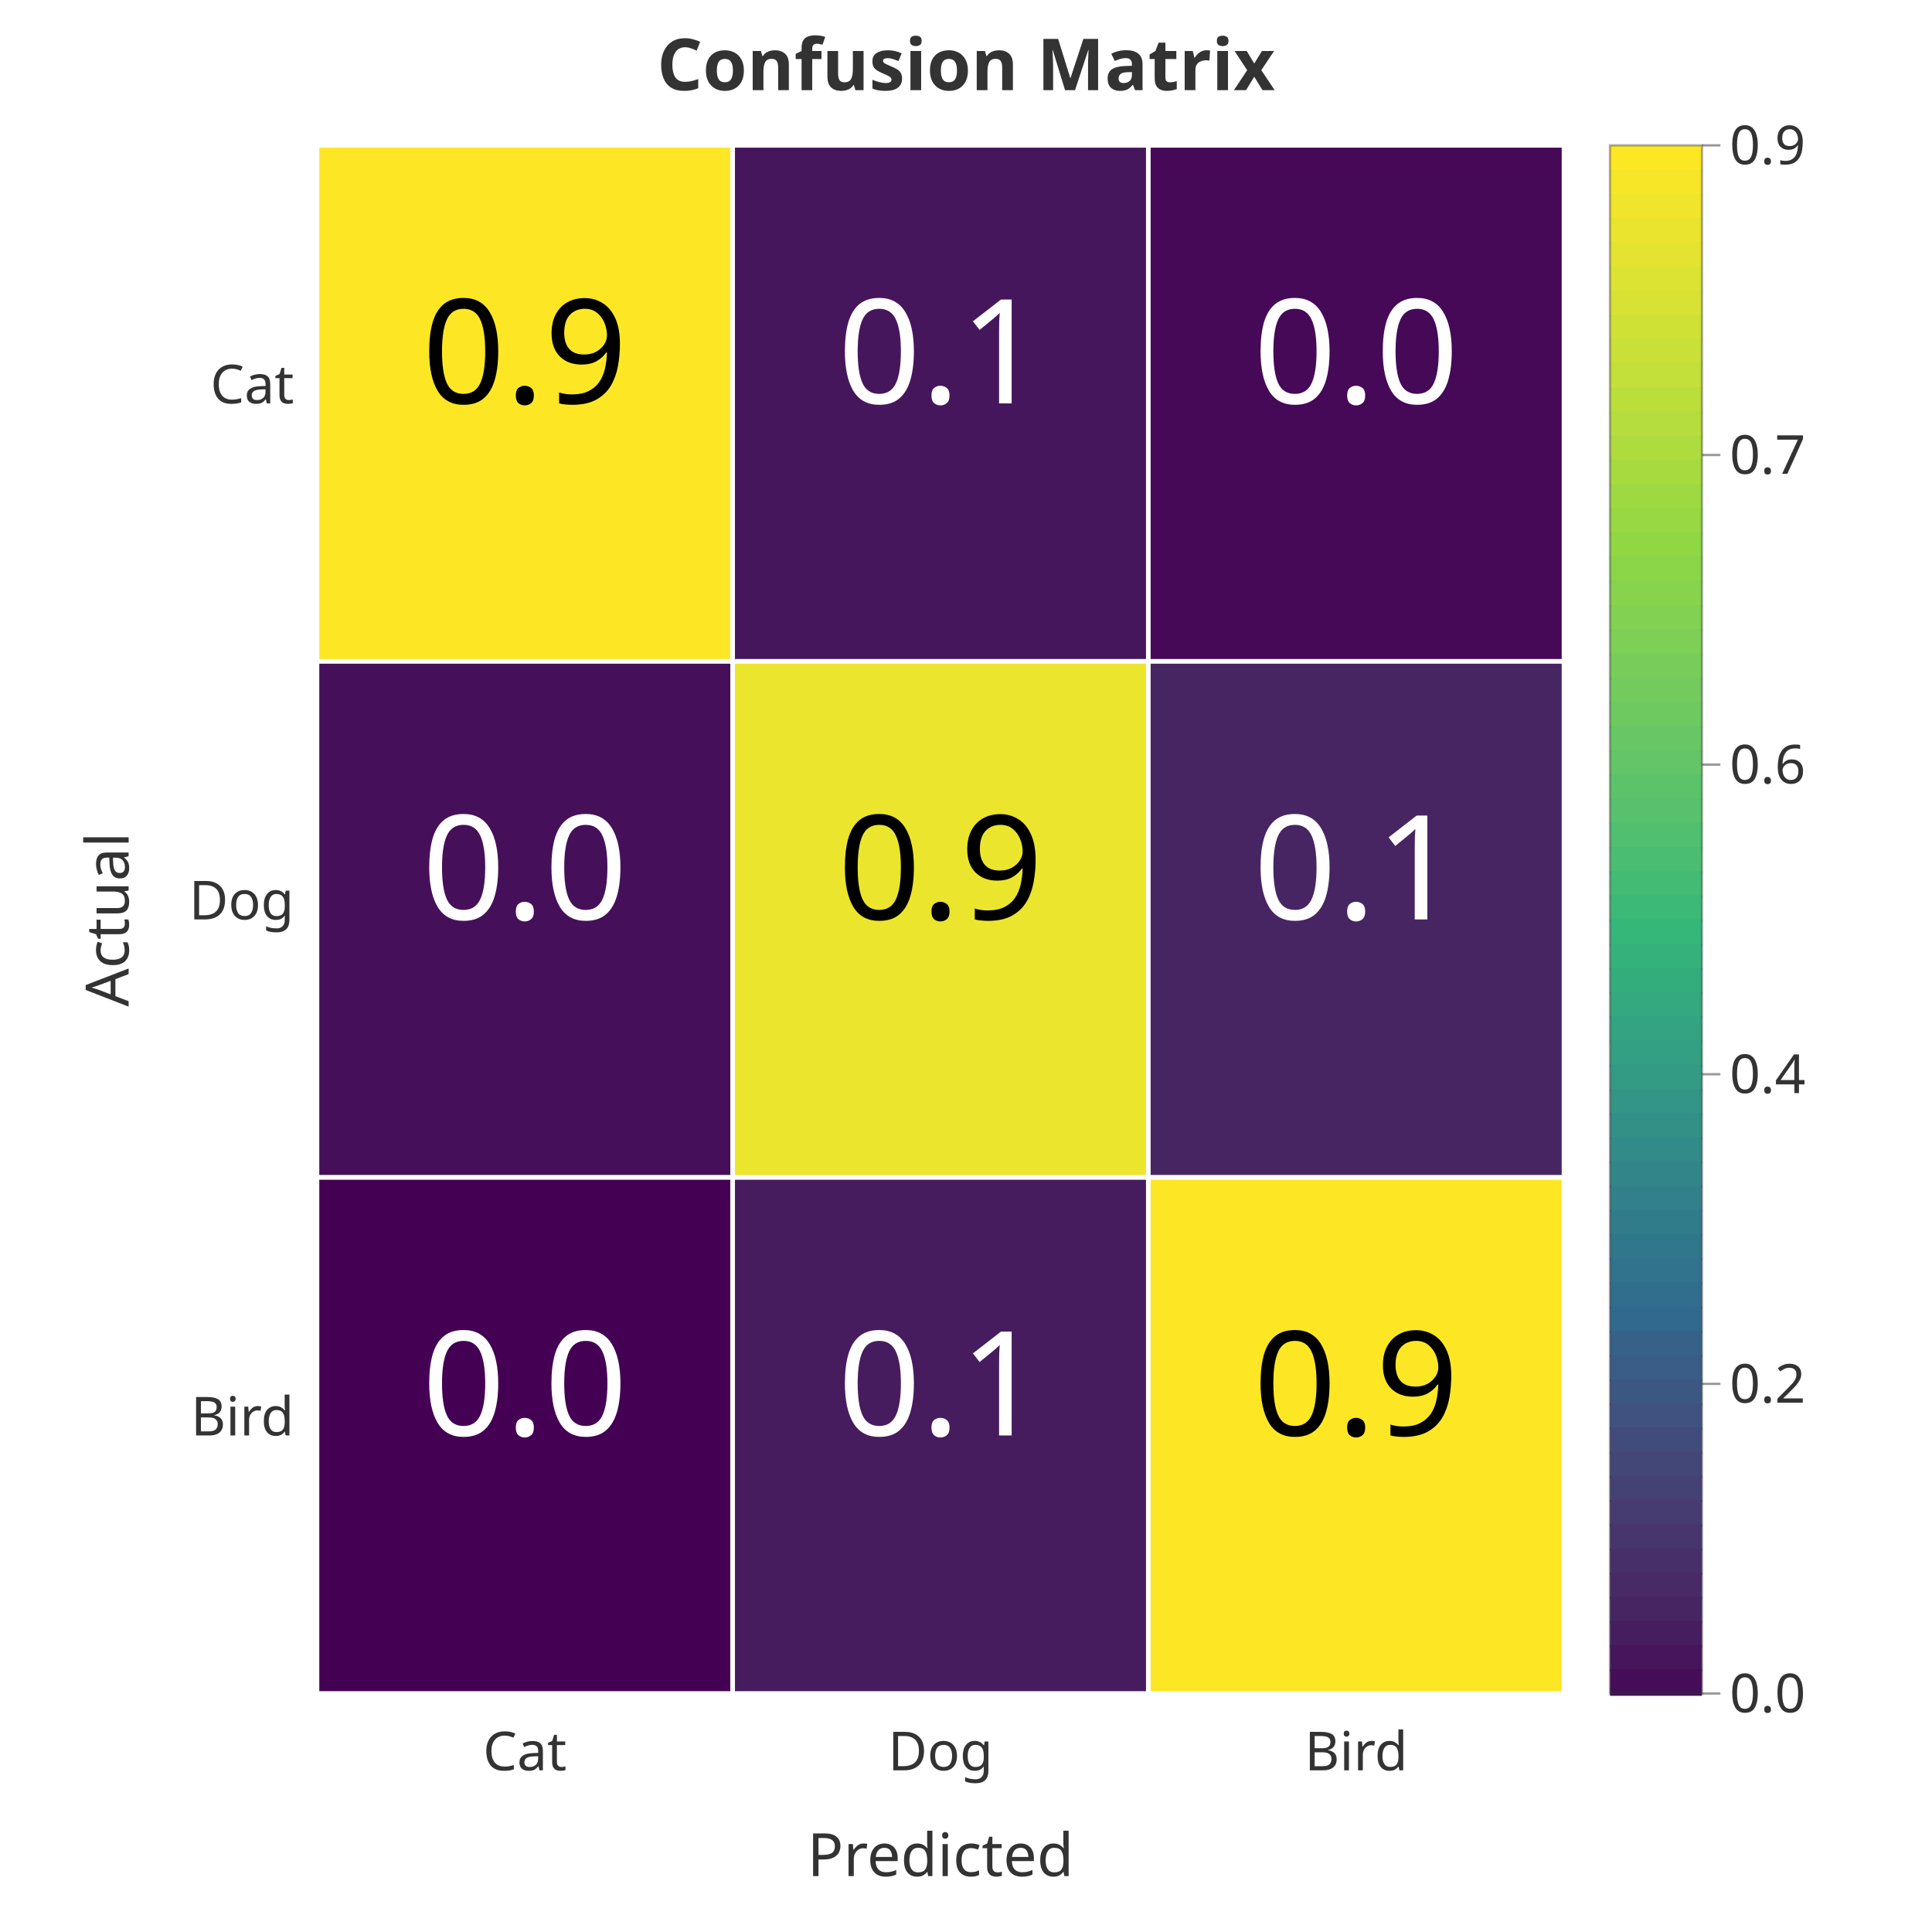
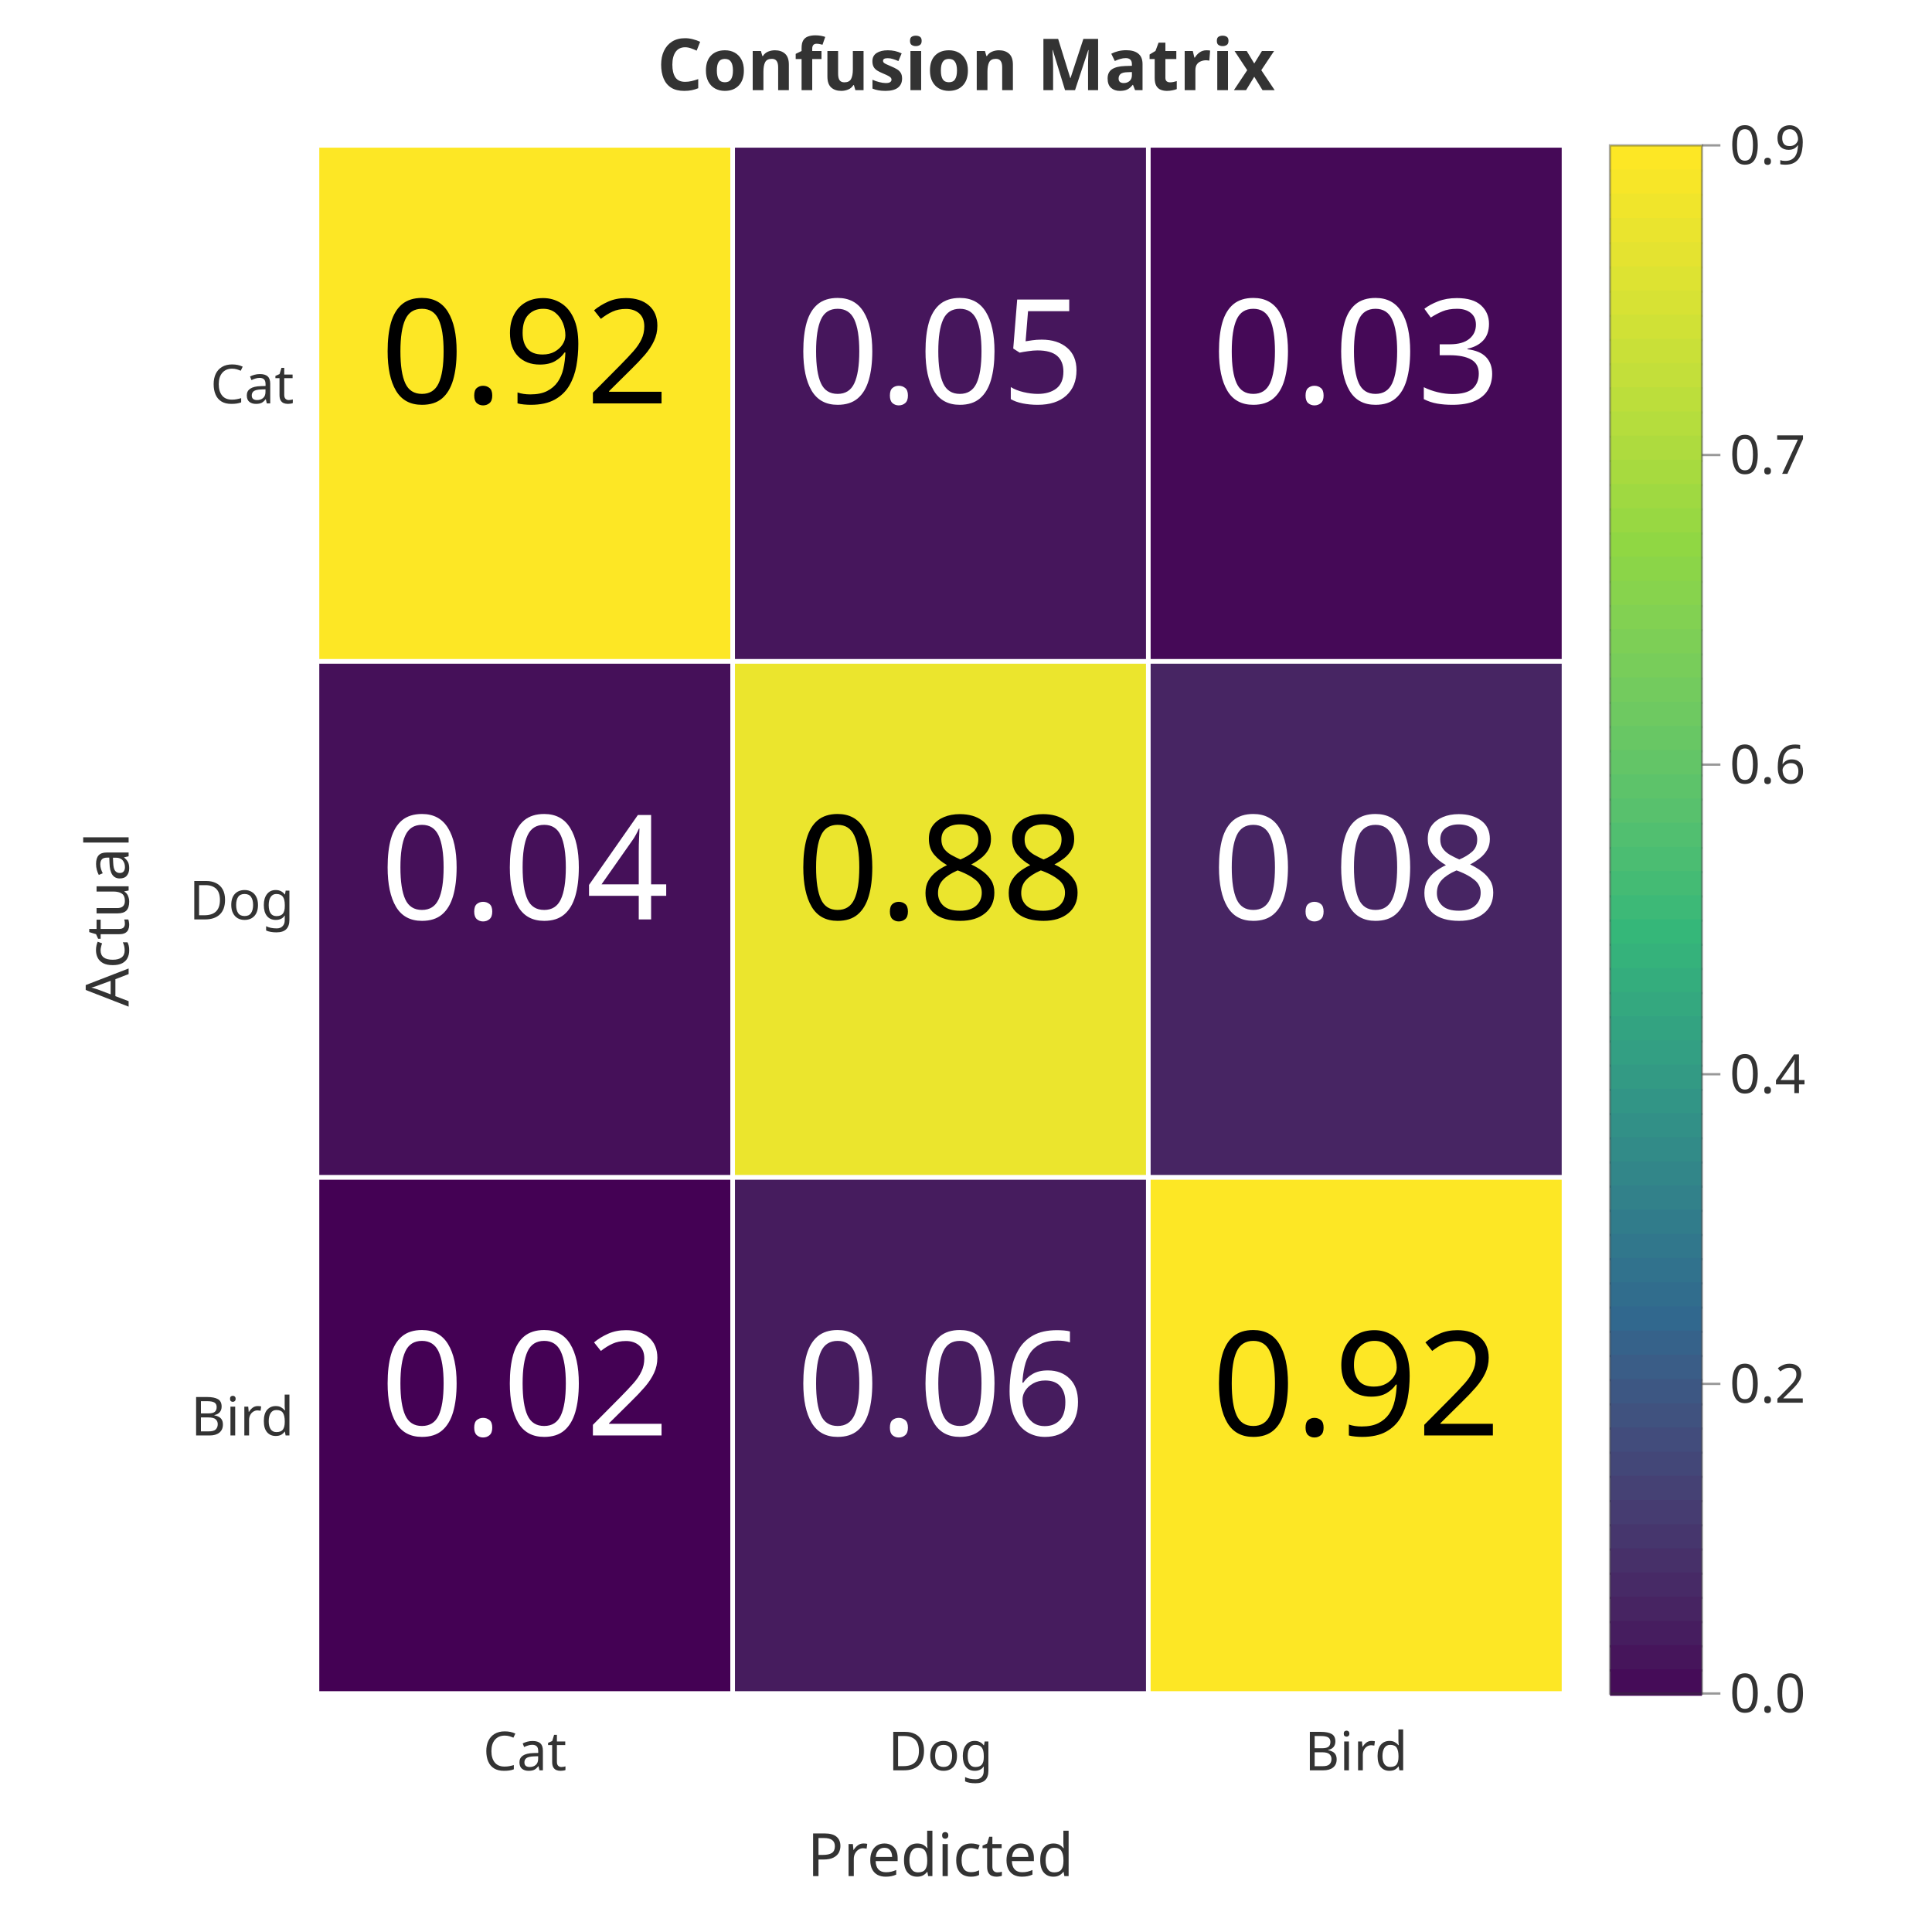
<svg xmlns="http://www.w3.org/2000/svg" width="420" height="420" viewBox="0 0 420 420" role="img">
  <rect width="420" height="420" fill="white" />
  <rect x="0" y="0" width="420" height="420" fill="rgb(255,255,255)" />
  <rect x="68.91" y="31.6" width="90.363" height="112.183" fill="rgb(253,231,37)" stroke="rgb(255,255,255)" stroke-width="1" />
  <rect x="159.273" y="31.6" width="90.363" height="112.183" fill="rgb(70,22,92)" stroke="rgb(255,255,255)" stroke-width="1" />
  <rect x="249.637" y="31.6" width="90.363" height="112.183" fill="rgb(69,9,87)" stroke="rgb(255,255,255)" stroke-width="1" />
  <rect x="68.91" y="143.783" width="90.363" height="112.183" fill="rgb(69,16,89)" stroke="rgb(255,255,255)" stroke-width="1" />
  <rect x="159.273" y="143.783" width="90.363" height="112.183" fill="rgb(235,229,45)" stroke="rgb(255,255,255)" stroke-width="1" />
  <rect x="249.637" y="143.783" width="90.363" height="112.183" fill="rgb(71,37,99)" stroke="rgb(255,255,255)" stroke-width="1" />
  <rect x="68.91" y="255.967" width="90.363" height="112.183" fill="rgb(68,1,84)" stroke="rgb(255,255,255)" stroke-width="1" />
  <rect x="159.273" y="255.967" width="90.363" height="112.183" fill="rgb(70,28,94)" stroke="rgb(255,255,255)" stroke-width="1" />
  <rect x="249.637" y="255.967" width="90.363" height="112.183" fill="rgb(253,231,37)" stroke="rgb(255,255,255)" stroke-width="1" />
-   <text x="114.092" y="87.692" font-family="sans-serif" font-size="31.627" fill="rgb(0,0,0)" text-anchor="middle">0.9</text>
-   <text x="204.455" y="87.692" font-family="sans-serif" font-size="31.627" fill="rgb(255,255,255)" text-anchor="middle">0.1</text>
-   <text x="294.818" y="87.692" font-family="sans-serif" font-size="31.627" fill="rgb(255,255,255)" text-anchor="middle">0.0</text>
-   <text x="114.092" y="199.875" font-family="sans-serif" font-size="31.627" fill="rgb(255,255,255)" text-anchor="middle">0.0</text>
-   <text x="204.455" y="199.875" font-family="sans-serif" font-size="31.627" fill="rgb(0,0,0)" text-anchor="middle">0.9</text>
-   <text x="294.818" y="199.875" font-family="sans-serif" font-size="31.627" fill="rgb(255,255,255)" text-anchor="middle">0.1</text>
-   <text x="114.092" y="312.058" font-family="sans-serif" font-size="31.627" fill="rgb(255,255,255)" text-anchor="middle">0.0</text>
-   <text x="204.455" y="312.058" font-family="sans-serif" font-size="31.627" fill="rgb(255,255,255)" text-anchor="middle">0.1</text>
-   <text x="294.818" y="312.058" font-family="sans-serif" font-size="31.627" fill="rgb(0,0,0)" text-anchor="middle">0.9</text>
+   <text x="114.092" y="87.692" font-family="sans-serif" font-size="31.627" fill="rgb(0,0,0)" text-anchor="middle">0.92</text>
+   <text x="204.455" y="87.692" font-family="sans-serif" font-size="31.627" fill="rgb(255,255,255)" text-anchor="middle">0.05</text>
+   <text x="294.818" y="87.692" font-family="sans-serif" font-size="31.627" fill="rgb(255,255,255)" text-anchor="middle">0.03</text>
+   <text x="114.092" y="199.875" font-family="sans-serif" font-size="31.627" fill="rgb(255,255,255)" text-anchor="middle">0.04</text>
+   <text x="204.455" y="199.875" font-family="sans-serif" font-size="31.627" fill="rgb(0,0,0)" text-anchor="middle">0.88</text>
+   <text x="294.818" y="199.875" font-family="sans-serif" font-size="31.627" fill="rgb(255,255,255)" text-anchor="middle">0.08</text>
+   <text x="114.092" y="312.058" font-family="sans-serif" font-size="31.627" fill="rgb(255,255,255)" text-anchor="middle">0.02</text>
+   <text x="204.455" y="312.058" font-family="sans-serif" font-size="31.627" fill="rgb(255,255,255)" text-anchor="middle">0.06</text>
+   <text x="294.818" y="312.058" font-family="sans-serif" font-size="31.627" fill="rgb(0,0,0)" text-anchor="middle">0.92</text>
  <text x="114.092" y="384.85" font-family="sans-serif" font-size="11.7" fill="rgb(51,51,51)" text-anchor="middle">Cat</text>
  <text x="204.455" y="384.85" font-family="sans-serif" font-size="11.7" fill="rgb(51,51,51)" text-anchor="middle">Dog</text>
  <text x="294.818" y="384.85" font-family="sans-serif" font-size="11.7" fill="rgb(51,51,51)" text-anchor="middle">Bird</text>
  <text x="63.91" y="87.692" font-family="sans-serif" font-size="11.7" fill="rgb(51,51,51)" text-anchor="end">Cat</text>
  <text x="63.91" y="199.875" font-family="sans-serif" font-size="11.7" fill="rgb(51,51,51)" text-anchor="end">Dog</text>
  <text x="63.91" y="312.058" font-family="sans-serif" font-size="11.7" fill="rgb(51,51,51)" text-anchor="end">Bird</text>
  <text x="204.455" y="407.85" font-family="sans-serif" font-size="13" fill="rgb(51,51,51)" text-anchor="middle">Predicted</text>
  <text x="27.96" y="199.875" font-family="sans-serif" font-size="13" fill="rgb(51,51,51)" text-anchor="middle" transform="rotate(-90,27.96,199.875)">Actual</text>
  <rect x="350" y="31.6" width="20" height="5.759" fill="rgb(253,231,37)" />
  <rect x="350" y="36.859" width="20" height="5.759" fill="rgb(247,230,40)" />
  <rect x="350" y="42.117" width="20" height="5.759" fill="rgb(240,229,43)" />
  <rect x="350" y="47.376" width="20" height="5.759" fill="rgb(234,228,46)" />
  <rect x="350" y="52.634" width="20" height="5.759" fill="rgb(228,227,48)" />
  <rect x="350" y="57.893" width="20" height="5.759" fill="rgb(221,227,50)" />
  <rect x="350" y="63.152" width="20" height="5.759" fill="rgb(215,226,52)" />
  <rect x="350" y="68.41" width="20" height="5.759" fill="rgb(208,225,54)" />
  <rect x="350" y="73.669" width="20" height="5.759" fill="rgb(201,224,56)" />
  <rect x="350" y="78.927" width="20" height="5.759" fill="rgb(195,223,58)" />
  <rect x="350" y="84.186" width="20" height="5.759" fill="rgb(188,222,59)" />
  <rect x="350" y="89.445" width="20" height="5.759" fill="rgb(181,221,61)" />
  <rect x="350" y="94.703" width="20" height="5.759" fill="rgb(174,219,62)" />
  <rect x="350" y="99.962" width="20" height="5.759" fill="rgb(167,218,63)" />
  <rect x="350" y="105.22" width="20" height="5.759" fill="rgb(159,217,65)" />
  <rect x="350" y="110.479" width="20" height="5.759" fill="rgb(152,216,66)" />
  <rect x="350" y="115.737" width="20" height="5.759" fill="rgb(144,215,67)" />
  <rect x="350" y="120.996" width="20" height="5.759" fill="rgb(139,213,72)" />
  <rect x="350" y="126.255" width="20" height="5.759" fill="rgb(135,211,77)" />
  <rect x="350" y="131.513" width="20" height="5.759" fill="rgb(130,209,82)" />
  <rect x="350" y="136.772" width="20" height="5.759" fill="rgb(125,207,86)" />
  <rect x="350" y="142.03" width="20" height="5.759" fill="rgb(120,205,90)" />
  <rect x="350" y="147.289" width="20" height="5.759" fill="rgb(115,203,94)" />
  <rect x="350" y="152.548" width="20" height="5.759" fill="rgb(110,201,97)" />
  <rect x="350" y="157.806" width="20" height="5.759" fill="rgb(104,199,100)" />
  <rect x="350" y="163.065" width="20" height="5.759" fill="rgb(99,197,103)" />
  <rect x="350" y="168.323" width="20" height="5.759" fill="rgb(93,195,106)" />
  <rect x="350" y="173.582" width="20" height="5.759" fill="rgb(88,193,109)" />
  <rect x="350" y="178.841" width="20" height="5.759" fill="rgb(81,191,112)" />
  <rect x="350" y="184.099" width="20" height="5.759" fill="rgb(75,189,114)" />
  <rect x="350" y="189.358" width="20" height="5.759" fill="rgb(68,187,116)" />
  <rect x="350" y="194.616" width="20" height="5.759" fill="rgb(61,185,119)" />
  <rect x="350" y="199.875" width="20" height="5.759" fill="rgb(53,183,121)" />
  <rect x="350" y="205.134" width="20" height="5.759" fill="rgb(53,178,123)" />
  <rect x="350" y="210.392" width="20" height="5.759" fill="rgb(52,173,125)" />
  <rect x="350" y="215.651" width="20" height="5.759" fill="rgb(52,168,127)" />
  <rect x="350" y="220.909" width="20" height="5.759" fill="rgb(51,163,129)" />
  <rect x="350" y="226.168" width="20" height="5.759" fill="rgb(51,159,131)" />
  <rect x="350" y="231.427" width="20" height="5.759" fill="rgb(51,154,132)" />
  <rect x="350" y="236.685" width="20" height="5.759" fill="rgb(50,149,134)" />
  <rect x="350" y="241.944" width="20" height="5.759" fill="rgb(50,144,135)" />
  <rect x="350" y="247.202" width="20" height="5.759" fill="rgb(50,139,136)" />
  <rect x="350" y="252.461" width="20" height="5.759" fill="rgb(50,134,137)" />
  <rect x="350" y="257.719" width="20" height="5.759" fill="rgb(50,129,138)" />
  <rect x="350" y="262.978" width="20" height="5.759" fill="rgb(49,124,139)" />
  <rect x="350" y="268.237" width="20" height="5.759" fill="rgb(49,119,140)" />
  <rect x="350" y="273.495" width="20" height="5.759" fill="rgb(49,114,141)" />
  <rect x="350" y="278.754" width="20" height="5.759" fill="rgb(49,109,141)" />
  <rect x="350" y="284.012" width="20" height="5.759" fill="rgb(49,104,142)" />
  <rect x="350" y="289.271" width="20" height="5.759" fill="rgb(54,98,138)" />
  <rect x="350" y="294.53" width="20" height="5.759" fill="rgb(58,93,135)" />
  <rect x="350" y="299.788" width="20" height="5.759" fill="rgb(61,87,131)" />
  <rect x="350" y="305.047" width="20" height="5.759" fill="rgb(64,82,127)" />
  <rect x="350" y="310.305" width="20" height="5.759" fill="rgb(66,76,124)" />
  <rect x="350" y="315.564" width="20" height="5.759" fill="rgb(67,71,120)" />
  <rect x="350" y="320.823" width="20" height="5.759" fill="rgb(69,65,116)" />
  <rect x="350" y="326.081" width="20" height="5.759" fill="rgb(70,60,113)" />
  <rect x="350" y="331.34" width="20" height="5.759" fill="rgb(70,54,109)" />
  <rect x="350" y="336.598" width="20" height="5.759" fill="rgb(71,48,105)" />
  <rect x="350" y="341.857" width="20" height="5.759" fill="rgb(71,42,102)" />
  <rect x="350" y="347.116" width="20" height="5.759" fill="rgb(71,36,98)" />
  <rect x="350" y="352.374" width="20" height="5.759" fill="rgb(70,29,95)" />
  <rect x="350" y="357.633" width="20" height="5.759" fill="rgb(70,21,91)" />
  <rect x="350" y="362.891" width="20" height="5.759" fill="rgb(69,12,88)" />
  <rect x="350" y="31.6" width="20" height="336.55" fill="rgba(0,0,0,0.000)" stroke="rgba(51,51,51,0.400)" stroke-width="0.5" />
  <rect x="370" y="367.9" width="4" height="0.5" fill="rgba(51,51,51,0.500)" />
  <text x="376" y="372.245" font-family="sans-serif" font-size="11.7" fill="rgb(51,51,51)">0.0</text>
  <rect x="370" y="300.59" width="4" height="0.5" fill="rgba(51,51,51,0.500)" />
  <text x="376" y="304.935" font-family="sans-serif" font-size="11.7" fill="rgb(51,51,51)">0.2</text>
  <rect x="370" y="233.28" width="4" height="0.5" fill="rgba(51,51,51,0.500)" />
  <text x="376" y="237.625" font-family="sans-serif" font-size="11.7" fill="rgb(51,51,51)">0.4</text>
  <rect x="370" y="165.97" width="4" height="0.5" fill="rgba(51,51,51,0.500)" />
  <text x="376" y="170.315" font-family="sans-serif" font-size="11.7" fill="rgb(51,51,51)">0.6</text>
  <rect x="370" y="98.66" width="4" height="0.5" fill="rgba(51,51,51,0.500)" />
  <text x="376" y="103.005" font-family="sans-serif" font-size="11.7" fill="rgb(51,51,51)">0.7</text>
  <rect x="370" y="31.35" width="4" height="0.5" fill="rgba(51,51,51,0.500)" />
  <text x="376" y="35.695" font-family="sans-serif" font-size="11.7" fill="rgb(51,51,51)">0.9</text>
  <text x="210" y="19.6" font-family="sans-serif" font-size="15.6" fill="rgb(51,51,51)" font-weight="bold" text-anchor="middle">Confusion Matrix</text>
</svg>
